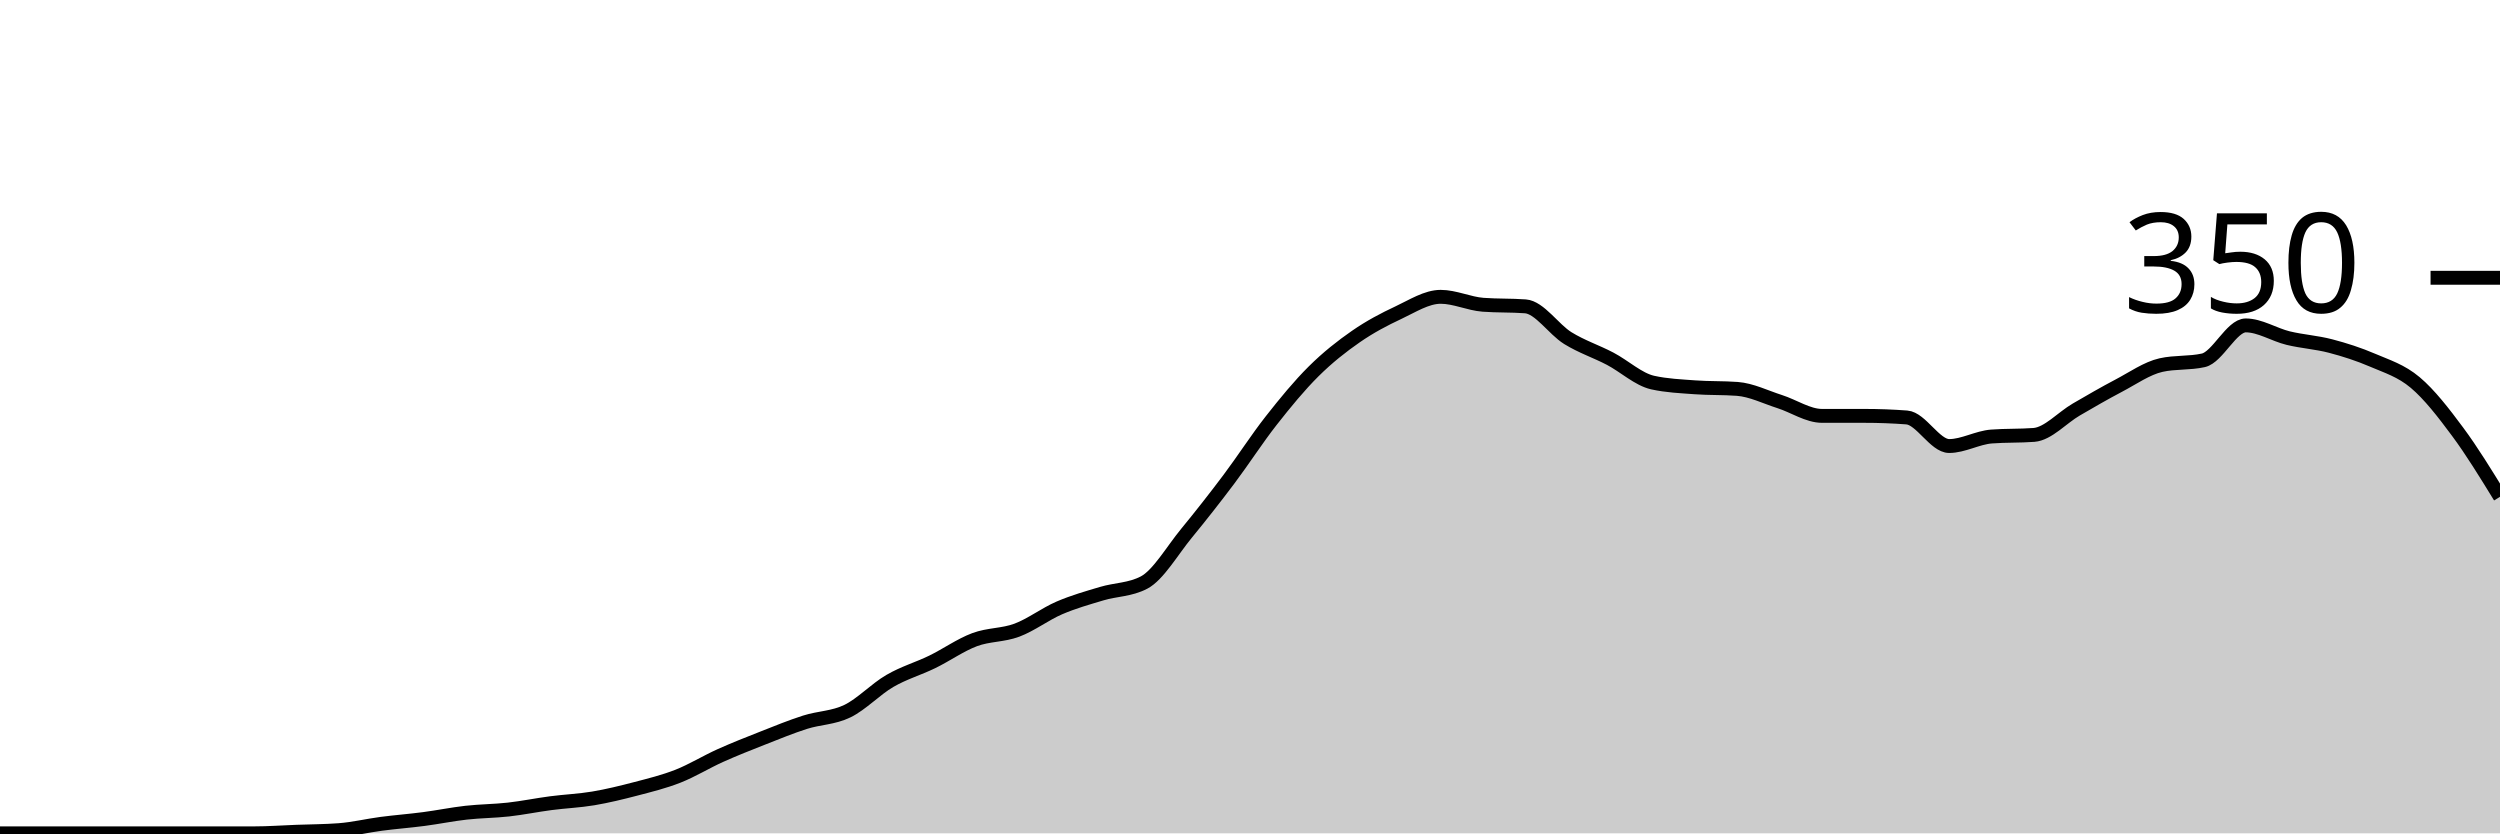
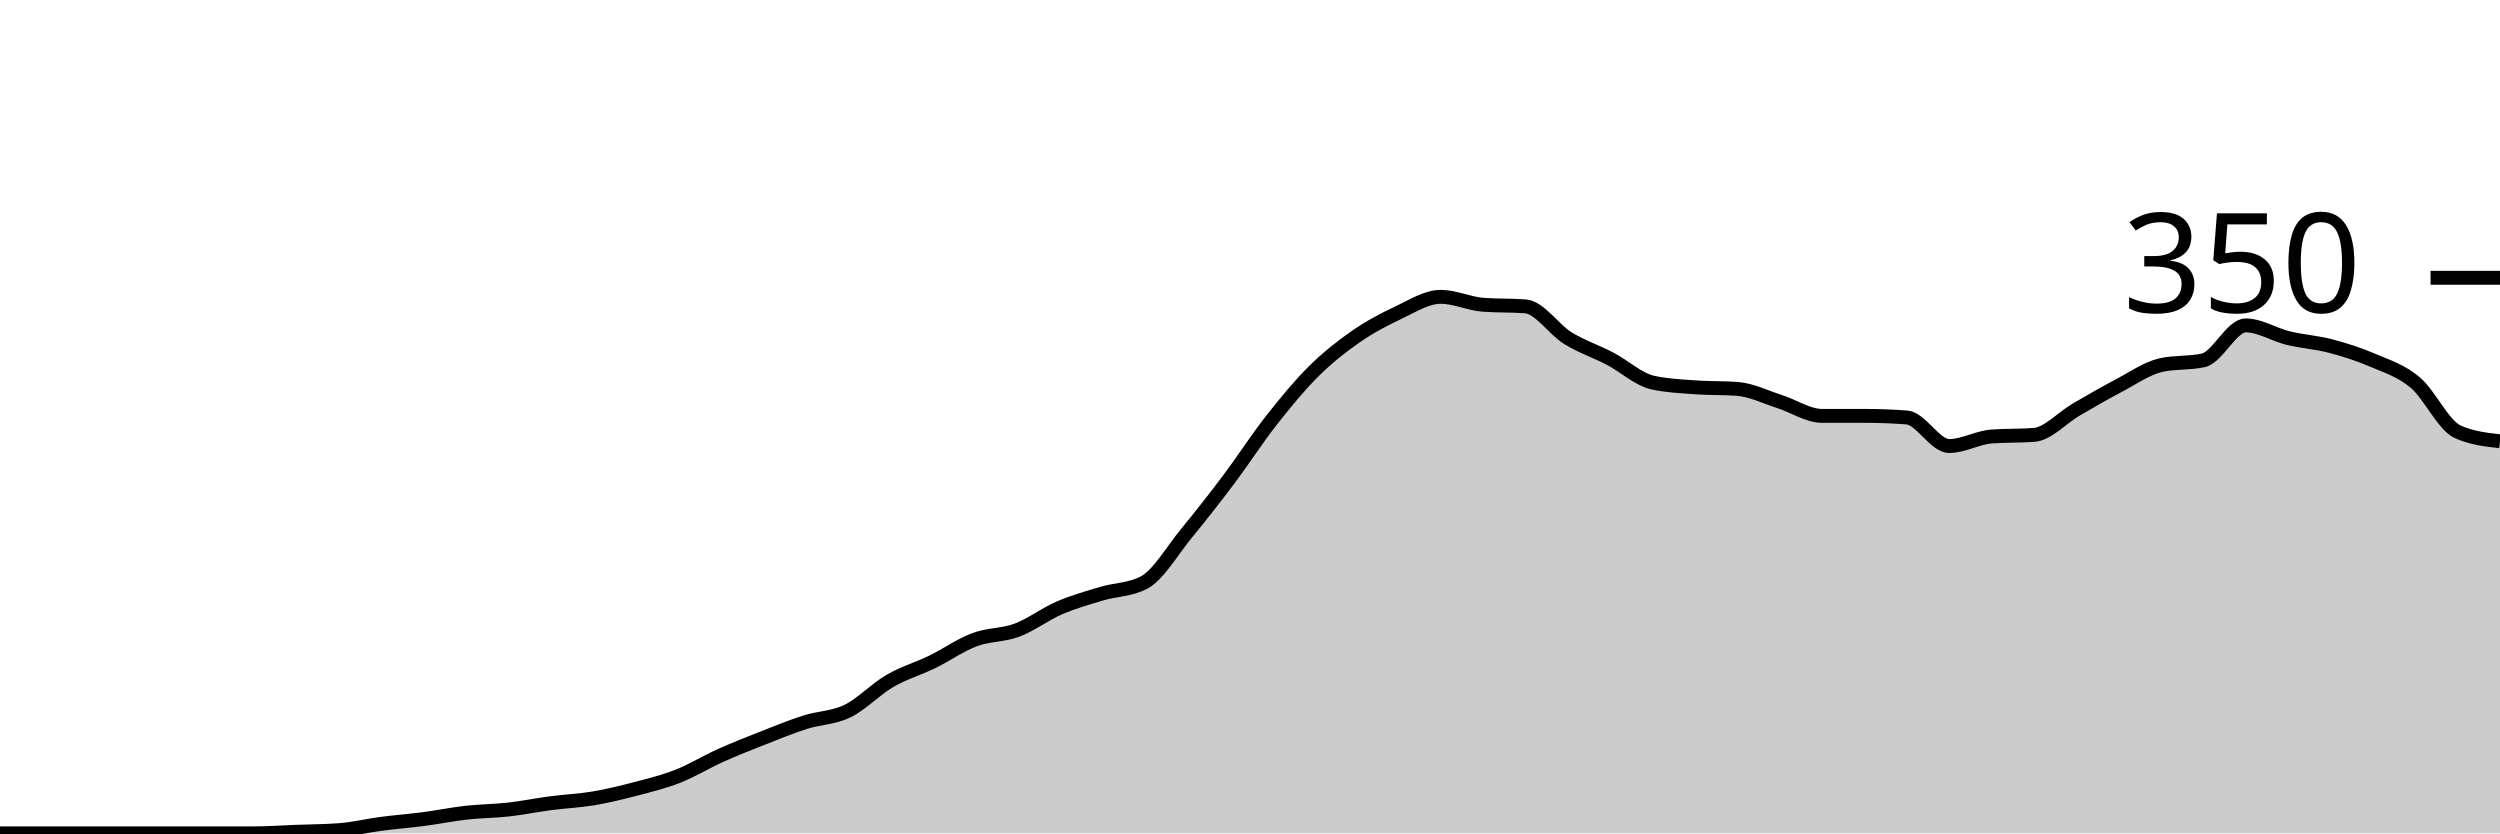
<svg xmlns="http://www.w3.org/2000/svg" viewBox="0 0 180 60">
  <g transform="translate(0,20)">
-     <path class="area" fill="rgba(0, 0, 0, 0.2)" d="M0,40C1.017,40,2.034,40,3.051,40C4.068,40,5.085,40,6.102,40C7.119,40,8.136,40,9.153,40C10.169,40,11.186,40,12.203,40C13.22,40,14.237,40,15.254,40C16.271,40,17.288,40,18.305,40C19.322,40,20.339,39.924,21.356,39.886C22.373,39.848,23.39,39.848,24.407,39.771C25.424,39.695,26.441,39.448,27.458,39.314C28.475,39.181,29.492,39.105,30.508,38.971C31.525,38.838,32.542,38.629,33.559,38.514C34.576,38.4,35.593,38.4,36.61,38.286C37.627,38.171,38.644,37.962,39.661,37.829C40.678,37.695,41.695,37.657,42.712,37.486C43.729,37.314,44.746,37.067,45.763,36.8C46.78,36.533,47.797,36.286,48.814,35.886C49.831,35.486,50.847,34.857,51.864,34.4C52.881,33.943,53.898,33.543,54.915,33.143C55.932,32.743,56.949,32.324,57.966,32C58.983,31.676,60,31.695,61.017,31.2C62.034,30.705,63.051,29.619,64.068,29.029C65.085,28.438,66.102,28.152,67.119,27.657C68.136,27.162,69.153,26.438,70.169,26.057C71.186,25.676,72.203,25.752,73.22,25.371C74.237,24.99,75.254,24.21,76.271,23.771C77.288,23.333,78.305,23.048,79.322,22.743C80.339,22.438,81.356,22.476,82.373,21.943C83.39,21.41,84.407,19.638,85.424,18.4C86.441,17.162,87.458,15.867,88.475,14.514C89.492,13.162,90.508,11.581,91.525,10.286C92.542,8.99,93.559,7.752,94.576,6.743C95.593,5.733,96.61,4.933,97.627,4.229C98.644,3.524,99.661,2.99,100.678,2.514C101.695,2.038,102.712,1.371,103.729,1.371C104.746,1.371,105.763,1.867,106.78,1.943C107.797,2.019,108.814,1.981,109.831,2.057C110.847,2.133,111.864,3.714,112.881,4.343C113.898,4.971,114.915,5.295,115.932,5.829C116.949,6.362,117.966,7.314,118.983,7.543C120,7.771,121.017,7.81,122.034,7.886C123.051,7.962,124.068,7.924,125.085,8C126.102,8.076,127.119,8.59,128.136,8.914C129.153,9.238,130.169,9.943,131.186,9.943C132.203,9.943,133.22,9.943,134.237,9.943C135.254,9.943,136.271,9.981,137.288,10.057C138.305,10.133,139.322,12.114,140.339,12.114C141.356,12.114,142.373,11.505,143.39,11.429C144.407,11.352,145.424,11.39,146.441,11.314C147.458,11.238,148.475,10.076,149.492,9.486C150.508,8.895,151.525,8.305,152.542,7.771C153.559,7.238,154.576,6.514,155.593,6.286C156.61,6.057,157.627,6.171,158.644,5.943C159.661,5.714,160.678,3.429,161.695,3.429C162.712,3.429,163.729,4.095,164.746,4.343C165.763,4.59,166.78,4.648,167.797,4.914C168.814,5.181,169.831,5.505,170.847,5.943C171.864,6.381,172.881,6.686,173.898,7.543C174.915,8.4,175.932,9.714,176.949,11.086C177.966,12.457,178.983,14.114,180,15.771L180,40C178.983,40,177.966,40,176.949,40C175.932,40,174.915,40,173.898,40C172.881,40,171.864,40,170.847,40C169.831,40,168.814,40,167.797,40C166.78,40,165.763,40,164.746,40C163.729,40,162.712,40,161.695,40C160.678,40,159.661,40,158.644,40C157.627,40,156.61,40,155.593,40C154.576,40,153.559,40,152.542,40C151.525,40,150.508,40,149.492,40C148.475,40,147.458,40,146.441,40C145.424,40,144.407,40,143.39,40C142.373,40,141.356,40,140.339,40C139.322,40,138.305,40,137.288,40C136.271,40,135.254,40,134.237,40C133.22,40,132.203,40,131.186,40C130.169,40,129.153,40,128.136,40C127.119,40,126.102,40,125.085,40C124.068,40,123.051,40,122.034,40C121.017,40,120,40,118.983,40C117.966,40,116.949,40,115.932,40C114.915,40,113.898,40,112.881,40C111.864,40,110.847,40,109.831,40C108.814,40,107.797,40,106.78,40C105.763,40,104.746,40,103.729,40C102.712,40,101.695,40,100.678,40C99.661,40,98.644,40,97.627,40C96.61,40,95.593,40,94.576,40C93.559,40,92.542,40,91.525,40C90.508,40,89.492,40,88.475,40C87.458,40,86.441,40,85.424,40C84.407,40,83.39,40,82.373,40C81.356,40,80.339,40,79.322,40C78.305,40,77.288,40,76.271,40C75.254,40,74.237,40,73.22,40C72.203,40,71.186,40,70.169,40C69.153,40,68.136,40,67.119,40C66.102,40,65.085,40,64.068,40C63.051,40,62.034,40,61.017,40C60,40,58.983,40,57.966,40C56.949,40,55.932,40,54.915,40C53.898,40,52.881,40,51.864,40C50.847,40,49.831,40,48.814,40C47.797,40,46.78,40,45.763,40C44.746,40,43.729,40,42.712,40C41.695,40,40.678,40,39.661,40C38.644,40,37.627,40,36.61,40C35.593,40,34.576,40,33.559,40C32.542,40,31.525,40,30.508,40C29.492,40,28.475,40,27.458,40C26.441,40,25.424,40,24.407,40C23.39,40,22.373,40,21.356,40C20.339,40,19.322,40,18.305,40C17.288,40,16.271,40,15.254,40C14.237,40,13.22,40,12.203,40C11.186,40,10.169,40,9.153,40C8.136,40,7.119,40,6.102,40C5.085,40,4.068,40,3.051,40C2.034,40,1.017,40,0,40Z" />
-     <path class="line" stroke="black" fill="none" d="M0,40C1.017,40,2.034,40,3.051,40C4.068,40,5.085,40,6.102,40C7.119,40,8.136,40,9.153,40C10.169,40,11.186,40,12.203,40C13.22,40,14.237,40,15.254,40C16.271,40,17.288,40,18.305,40C19.322,40,20.339,39.924,21.356,39.886C22.373,39.848,23.39,39.848,24.407,39.771C25.424,39.695,26.441,39.448,27.458,39.314C28.475,39.181,29.492,39.105,30.508,38.971C31.525,38.838,32.542,38.629,33.559,38.514C34.576,38.4,35.593,38.4,36.61,38.286C37.627,38.171,38.644,37.962,39.661,37.829C40.678,37.695,41.695,37.657,42.712,37.486C43.729,37.314,44.746,37.067,45.763,36.8C46.78,36.533,47.797,36.286,48.814,35.886C49.831,35.486,50.847,34.857,51.864,34.4C52.881,33.943,53.898,33.543,54.915,33.143C55.932,32.743,56.949,32.324,57.966,32C58.983,31.676,60,31.695,61.017,31.2C62.034,30.705,63.051,29.619,64.068,29.029C65.085,28.438,66.102,28.152,67.119,27.657C68.136,27.162,69.153,26.438,70.169,26.057C71.186,25.676,72.203,25.752,73.22,25.371C74.237,24.99,75.254,24.21,76.271,23.771C77.288,23.333,78.305,23.048,79.322,22.743C80.339,22.438,81.356,22.476,82.373,21.943C83.39,21.41,84.407,19.638,85.424,18.4C86.441,17.162,87.458,15.867,88.475,14.514C89.492,13.162,90.508,11.581,91.525,10.286C92.542,8.99,93.559,7.752,94.576,6.743C95.593,5.733,96.61,4.933,97.627,4.229C98.644,3.524,99.661,2.99,100.678,2.514C101.695,2.038,102.712,1.371,103.729,1.371C104.746,1.371,105.763,1.867,106.78,1.943C107.797,2.019,108.814,1.981,109.831,2.057C110.847,2.133,111.864,3.714,112.881,4.343C113.898,4.971,114.915,5.295,115.932,5.829C116.949,6.362,117.966,7.314,118.983,7.543C120,7.771,121.017,7.81,122.034,7.886C123.051,7.962,124.068,7.924,125.085,8C126.102,8.076,127.119,8.59,128.136,8.914C129.153,9.238,130.169,9.943,131.186,9.943C132.203,9.943,133.22,9.943,134.237,9.943C135.254,9.943,136.271,9.981,137.288,10.057C138.305,10.133,139.322,12.114,140.339,12.114C141.356,12.114,142.373,11.505,143.39,11.429C144.407,11.352,145.424,11.39,146.441,11.314C147.458,11.238,148.475,10.076,149.492,9.486C150.508,8.895,151.525,8.305,152.542,7.771C153.559,7.238,154.576,6.514,155.593,6.286C156.61,6.057,157.627,6.171,158.644,5.943C159.661,5.714,160.678,3.429,161.695,3.429C162.712,3.429,163.729,4.095,164.746,4.343C165.763,4.59,166.78,4.648,167.797,4.914C168.814,5.181,169.831,5.505,170.847,5.943C171.864,6.381,172.881,6.686,173.898,7.543C174.915,8.4,175.932,9.714,176.949,11.086C177.966,12.457,178.983,14.114,180,15.771" />
+     <path class="area" fill="rgba(0, 0, 0, 0.2)" d="M0,40C1.017,40,2.034,40,3.051,40C4.068,40,5.085,40,6.102,40C7.119,40,8.136,40,9.153,40C10.169,40,11.186,40,12.203,40C13.22,40,14.237,40,15.254,40C16.271,40,17.288,40,18.305,40C19.322,40,20.339,39.924,21.356,39.886C22.373,39.848,23.39,39.848,24.407,39.771C25.424,39.695,26.441,39.448,27.458,39.314C28.475,39.181,29.492,39.105,30.508,38.971C31.525,38.838,32.542,38.629,33.559,38.514C34.576,38.4,35.593,38.4,36.61,38.286C37.627,38.171,38.644,37.962,39.661,37.829C40.678,37.695,41.695,37.657,42.712,37.486C43.729,37.314,44.746,37.067,45.763,36.8C46.78,36.533,47.797,36.286,48.814,35.886C49.831,35.486,50.847,34.857,51.864,34.4C52.881,33.943,53.898,33.543,54.915,33.143C55.932,32.743,56.949,32.324,57.966,32C58.983,31.676,60,31.695,61.017,31.2C62.034,30.705,63.051,29.619,64.068,29.029C65.085,28.438,66.102,28.152,67.119,27.657C68.136,27.162,69.153,26.438,70.169,26.057C71.186,25.676,72.203,25.752,73.22,25.371C74.237,24.99,75.254,24.21,76.271,23.771C77.288,23.333,78.305,23.048,79.322,22.743C80.339,22.438,81.356,22.476,82.373,21.943C83.39,21.41,84.407,19.638,85.424,18.4C86.441,17.162,87.458,15.867,88.475,14.514C89.492,13.162,90.508,11.581,91.525,10.286C92.542,8.99,93.559,7.752,94.576,6.743C95.593,5.733,96.61,4.933,97.627,4.229C98.644,3.524,99.661,2.99,100.678,2.514C101.695,2.038,102.712,1.371,103.729,1.371C104.746,1.371,105.763,1.867,106.78,1.943C107.797,2.019,108.814,1.981,109.831,2.057C110.847,2.133,111.864,3.714,112.881,4.343C113.898,4.971,114.915,5.295,115.932,5.829C116.949,6.362,117.966,7.314,118.983,7.543C120,7.771,121.017,7.81,122.034,7.886C123.051,7.962,124.068,7.924,125.085,8C126.102,8.076,127.119,8.59,128.136,8.914C129.153,9.238,130.169,9.943,131.186,9.943C132.203,9.943,133.22,9.943,134.237,9.943C135.254,9.943,136.271,9.981,137.288,10.057C138.305,10.133,139.322,12.114,140.339,12.114C141.356,12.114,142.373,11.505,143.39,11.429C144.407,11.352,145.424,11.39,146.441,11.314C147.458,11.238,148.475,10.076,149.492,9.486C150.508,8.895,151.525,8.305,152.542,7.771C153.559,7.238,154.576,6.514,155.593,6.286C156.61,6.057,157.627,6.171,158.644,5.943C159.661,5.714,160.678,3.429,161.695,3.429C162.712,3.429,163.729,4.095,164.746,4.343C165.763,4.59,166.78,4.648,167.797,4.914C168.814,5.181,169.831,5.505,170.847,5.943C171.864,6.381,172.881,6.686,173.898,7.543C174.915,8.4,175.932,10.629,176.949,11.086C177.966,11.543,178.983,11.657,180,11.771L180,40C178.983,40,177.966,40,176.949,40C175.932,40,174.915,40,173.898,40C172.881,40,171.864,40,170.847,40C169.831,40,168.814,40,167.797,40C166.78,40,165.763,40,164.746,40C163.729,40,162.712,40,161.695,40C160.678,40,159.661,40,158.644,40C157.627,40,156.61,40,155.593,40C154.576,40,153.559,40,152.542,40C151.525,40,150.508,40,149.492,40C148.475,40,147.458,40,146.441,40C145.424,40,144.407,40,143.39,40C142.373,40,141.356,40,140.339,40C139.322,40,138.305,40,137.288,40C136.271,40,135.254,40,134.237,40C133.22,40,132.203,40,131.186,40C130.169,40,129.153,40,128.136,40C127.119,40,126.102,40,125.085,40C124.068,40,123.051,40,122.034,40C121.017,40,120,40,118.983,40C117.966,40,116.949,40,115.932,40C114.915,40,113.898,40,112.881,40C111.864,40,110.847,40,109.831,40C108.814,40,107.797,40,106.78,40C105.763,40,104.746,40,103.729,40C102.712,40,101.695,40,100.678,40C99.661,40,98.644,40,97.627,40C96.61,40,95.593,40,94.576,40C93.559,40,92.542,40,91.525,40C90.508,40,89.492,40,88.475,40C87.458,40,86.441,40,85.424,40C84.407,40,83.39,40,82.373,40C81.356,40,80.339,40,79.322,40C78.305,40,77.288,40,76.271,40C75.254,40,74.237,40,73.22,40C72.203,40,71.186,40,70.169,40C69.153,40,68.136,40,67.119,40C66.102,40,65.085,40,64.068,40C63.051,40,62.034,40,61.017,40C60,40,58.983,40,57.966,40C56.949,40,55.932,40,54.915,40C53.898,40,52.881,40,51.864,40C50.847,40,49.831,40,48.814,40C47.797,40,46.78,40,45.763,40C44.746,40,43.729,40,42.712,40C41.695,40,40.678,40,39.661,40C38.644,40,37.627,40,36.61,40C35.593,40,34.576,40,33.559,40C32.542,40,31.525,40,30.508,40C29.492,40,28.475,40,27.458,40C26.441,40,25.424,40,24.407,40C23.39,40,22.373,40,21.356,40C20.339,40,19.322,40,18.305,40C17.288,40,16.271,40,15.254,40C14.237,40,13.22,40,12.203,40C11.186,40,10.169,40,9.153,40C8.136,40,7.119,40,6.102,40C5.085,40,4.068,40,3.051,40C2.034,40,1.017,40,0,40Z" />
+     <path class="line" stroke="black" fill="none" d="M0,40C1.017,40,2.034,40,3.051,40C4.068,40,5.085,40,6.102,40C7.119,40,8.136,40,9.153,40C10.169,40,11.186,40,12.203,40C13.22,40,14.237,40,15.254,40C16.271,40,17.288,40,18.305,40C19.322,40,20.339,39.924,21.356,39.886C22.373,39.848,23.39,39.848,24.407,39.771C25.424,39.695,26.441,39.448,27.458,39.314C28.475,39.181,29.492,39.105,30.508,38.971C31.525,38.838,32.542,38.629,33.559,38.514C34.576,38.4,35.593,38.4,36.61,38.286C37.627,38.171,38.644,37.962,39.661,37.829C40.678,37.695,41.695,37.657,42.712,37.486C43.729,37.314,44.746,37.067,45.763,36.8C46.78,36.533,47.797,36.286,48.814,35.886C49.831,35.486,50.847,34.857,51.864,34.4C52.881,33.943,53.898,33.543,54.915,33.143C55.932,32.743,56.949,32.324,57.966,32C58.983,31.676,60,31.695,61.017,31.2C62.034,30.705,63.051,29.619,64.068,29.029C65.085,28.438,66.102,28.152,67.119,27.657C68.136,27.162,69.153,26.438,70.169,26.057C71.186,25.676,72.203,25.752,73.22,25.371C74.237,24.99,75.254,24.21,76.271,23.771C77.288,23.333,78.305,23.048,79.322,22.743C80.339,22.438,81.356,22.476,82.373,21.943C83.39,21.41,84.407,19.638,85.424,18.4C86.441,17.162,87.458,15.867,88.475,14.514C89.492,13.162,90.508,11.581,91.525,10.286C92.542,8.99,93.559,7.752,94.576,6.743C95.593,5.733,96.61,4.933,97.627,4.229C98.644,3.524,99.661,2.99,100.678,2.514C101.695,2.038,102.712,1.371,103.729,1.371C104.746,1.371,105.763,1.867,106.78,1.943C107.797,2.019,108.814,1.981,109.831,2.057C110.847,2.133,111.864,3.714,112.881,4.343C113.898,4.971,114.915,5.295,115.932,5.829C116.949,6.362,117.966,7.314,118.983,7.543C120,7.771,121.017,7.81,122.034,7.886C123.051,7.962,124.068,7.924,125.085,8C126.102,8.076,127.119,8.59,128.136,8.914C129.153,9.238,130.169,9.943,131.186,9.943C132.203,9.943,133.22,9.943,134.237,9.943C135.254,9.943,136.271,9.981,137.288,10.057C138.305,10.133,139.322,12.114,140.339,12.114C141.356,12.114,142.373,11.505,143.39,11.429C144.407,11.352,145.424,11.39,146.441,11.314C147.458,11.238,148.475,10.076,149.492,9.486C150.508,8.895,151.525,8.305,152.542,7.771C153.559,7.238,154.576,6.514,155.593,6.286C156.61,6.057,157.627,6.171,158.644,5.943C159.661,5.714,160.678,3.429,161.695,3.429C162.712,3.429,163.729,4.095,164.746,4.343C165.763,4.59,166.78,4.648,167.797,4.914C168.814,5.181,169.831,5.505,170.847,5.943C171.864,6.381,172.881,6.686,173.898,7.543C174.915,8.4,175.932,10.629,176.949,11.086C177.966,11.543,178.983,11.657,180,11.771" />
    <path class="axis-ceiling" stroke-width="1" stroke="black" fill="none" d="M175,0L180,0" />
    <text class="axis-ceiling-label" font-family="sans-serif" text-anchor="end" font-size="10px" x="170" y="2.5">350</text>
  </g>
</svg>
